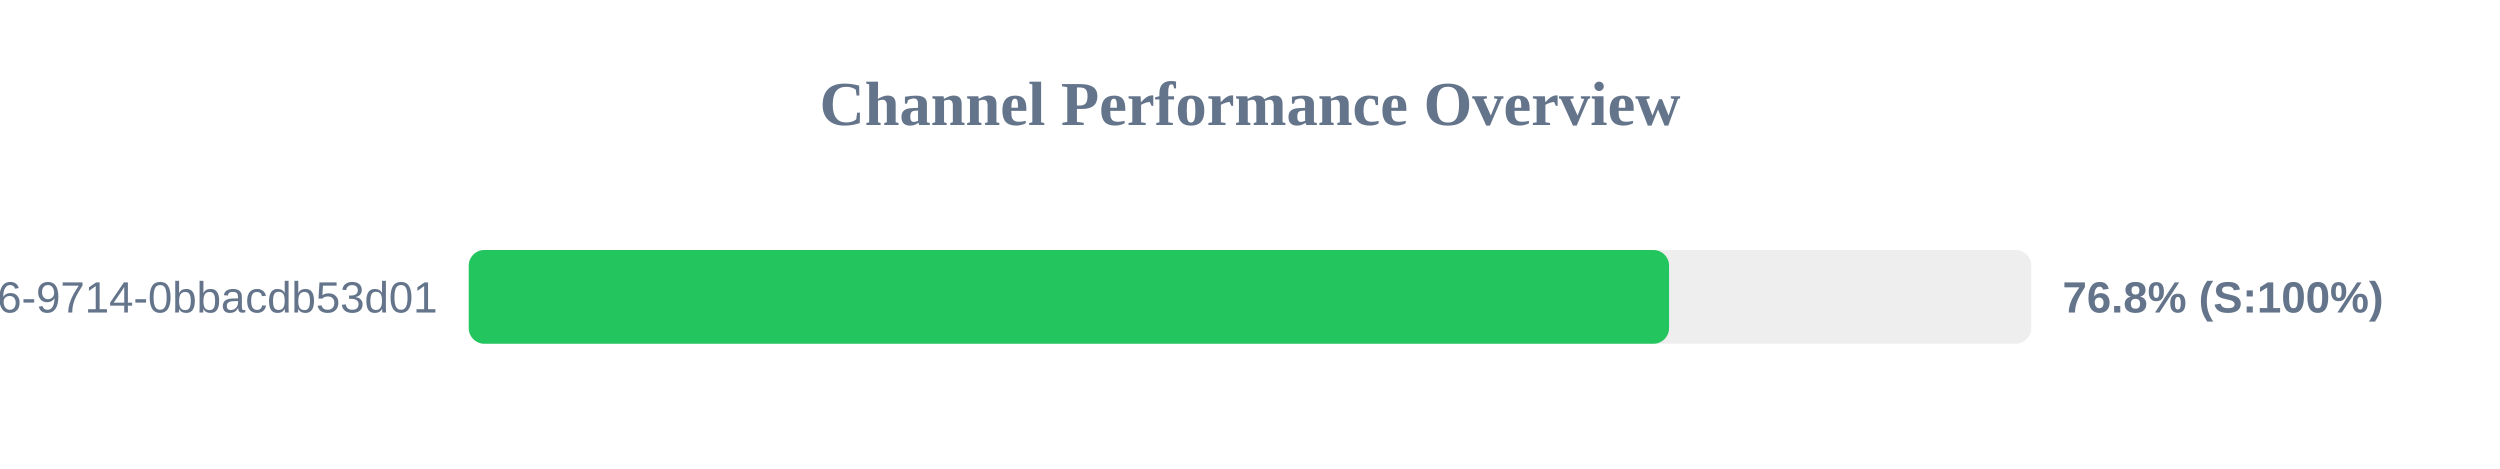
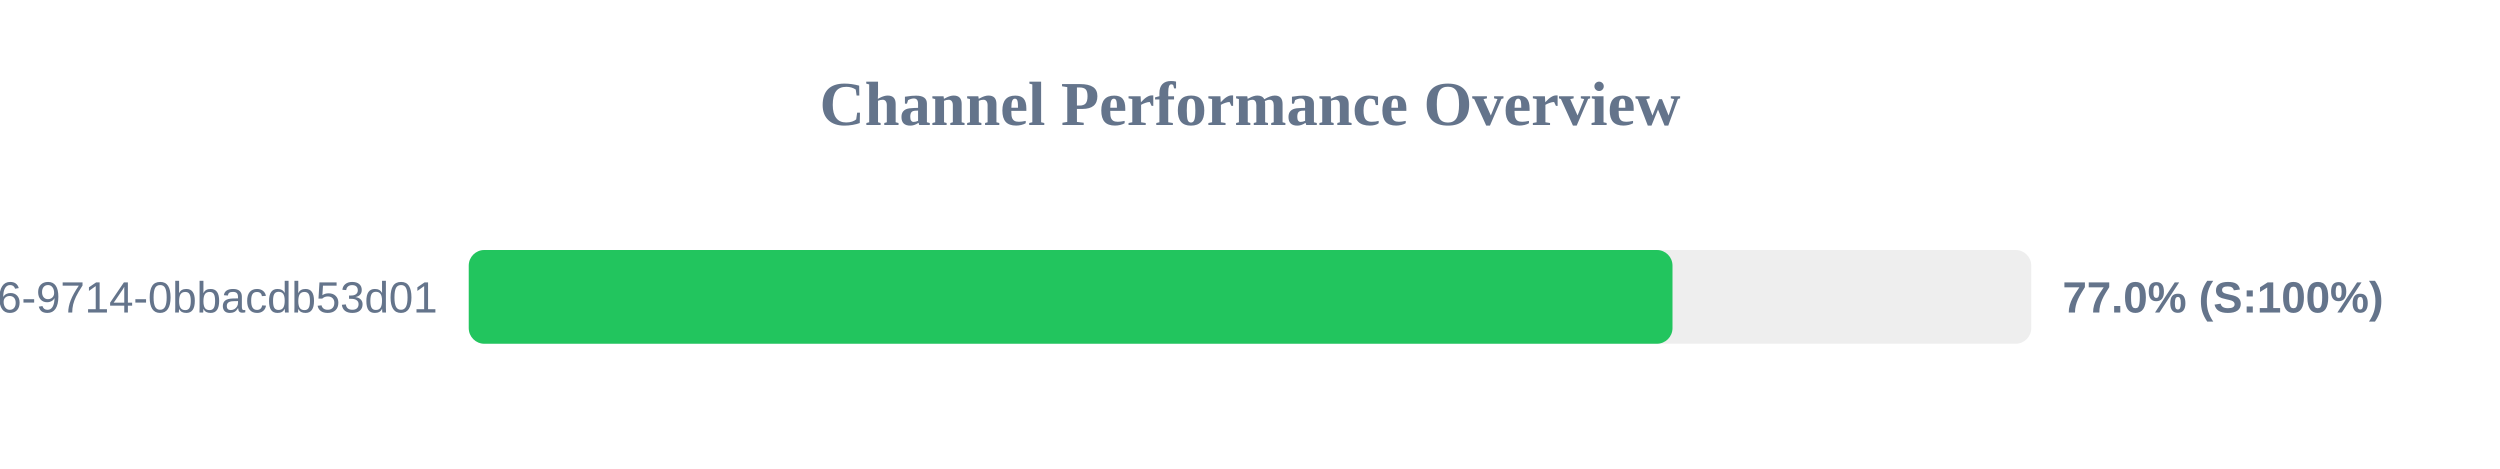
<svg xmlns="http://www.w3.org/2000/svg" width="800" height="150" version="1.1">
  <style>
        .row { font: 14px Arial; fill: #64748b; }
        .score { font: bold 14px Arial; fill: #64748b; }
    </style>
  <text x="400" y="40" text-anchor="middle" font-size="20px" font-weight="bold" fill="#64748b">Channel Performance Overview</text>
  <rect x="150" y="80" width="500" height="30" fill="#eee" rx="5" />
-   <rect x="150" y="80" width="384.1" height="30" fill="#22c55e" rx="5" />
+   <rect x="150" y="80" width="385.2" height="30" fill="#22c55e" rx="5" />
  <text x="140" y="100" text-anchor="end" class="row">?uuid=23125f6e-ec56-4c26-9714-0bbacdb53d01</text>
-   <text x="660" y="100" text-anchor="start" class="score">76.8% (S:100%)</text>
+   <text x="660" y="100" text-anchor="start" class="score">77.0% (S:100%)</text>
</svg>
